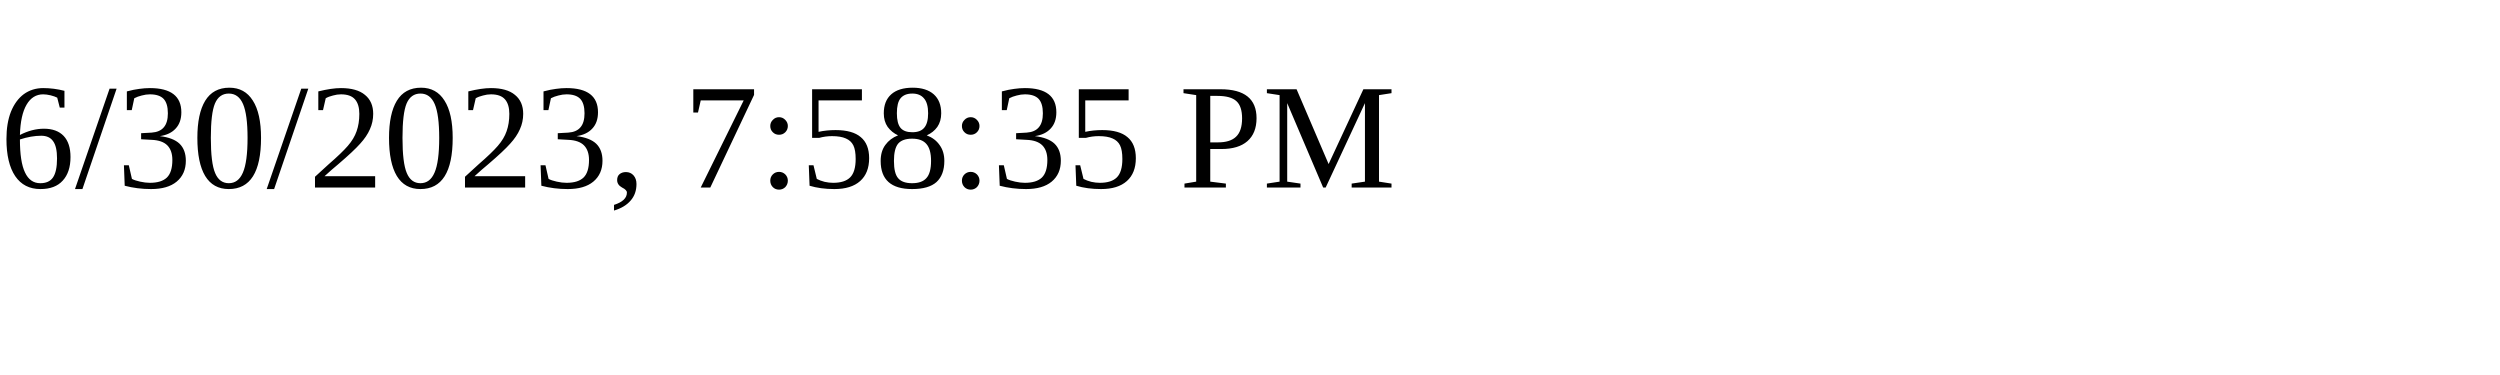
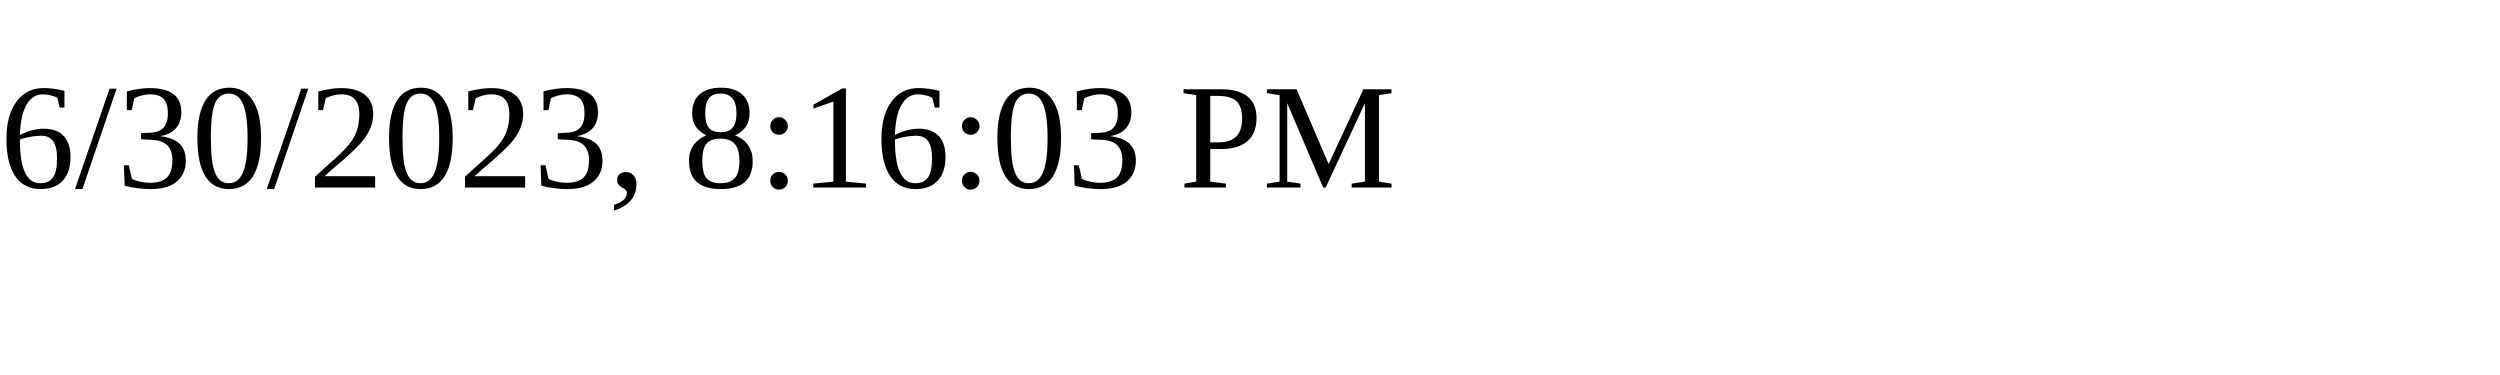
<svg xmlns="http://www.w3.org/2000/svg" height="30" width="200">
-   <text x="0" y="15">6/30/2023, 7:58:35 PM</text>
+   <text x="0" y="15">6/30/2023, 8:16:03 PM</text>
</svg>
